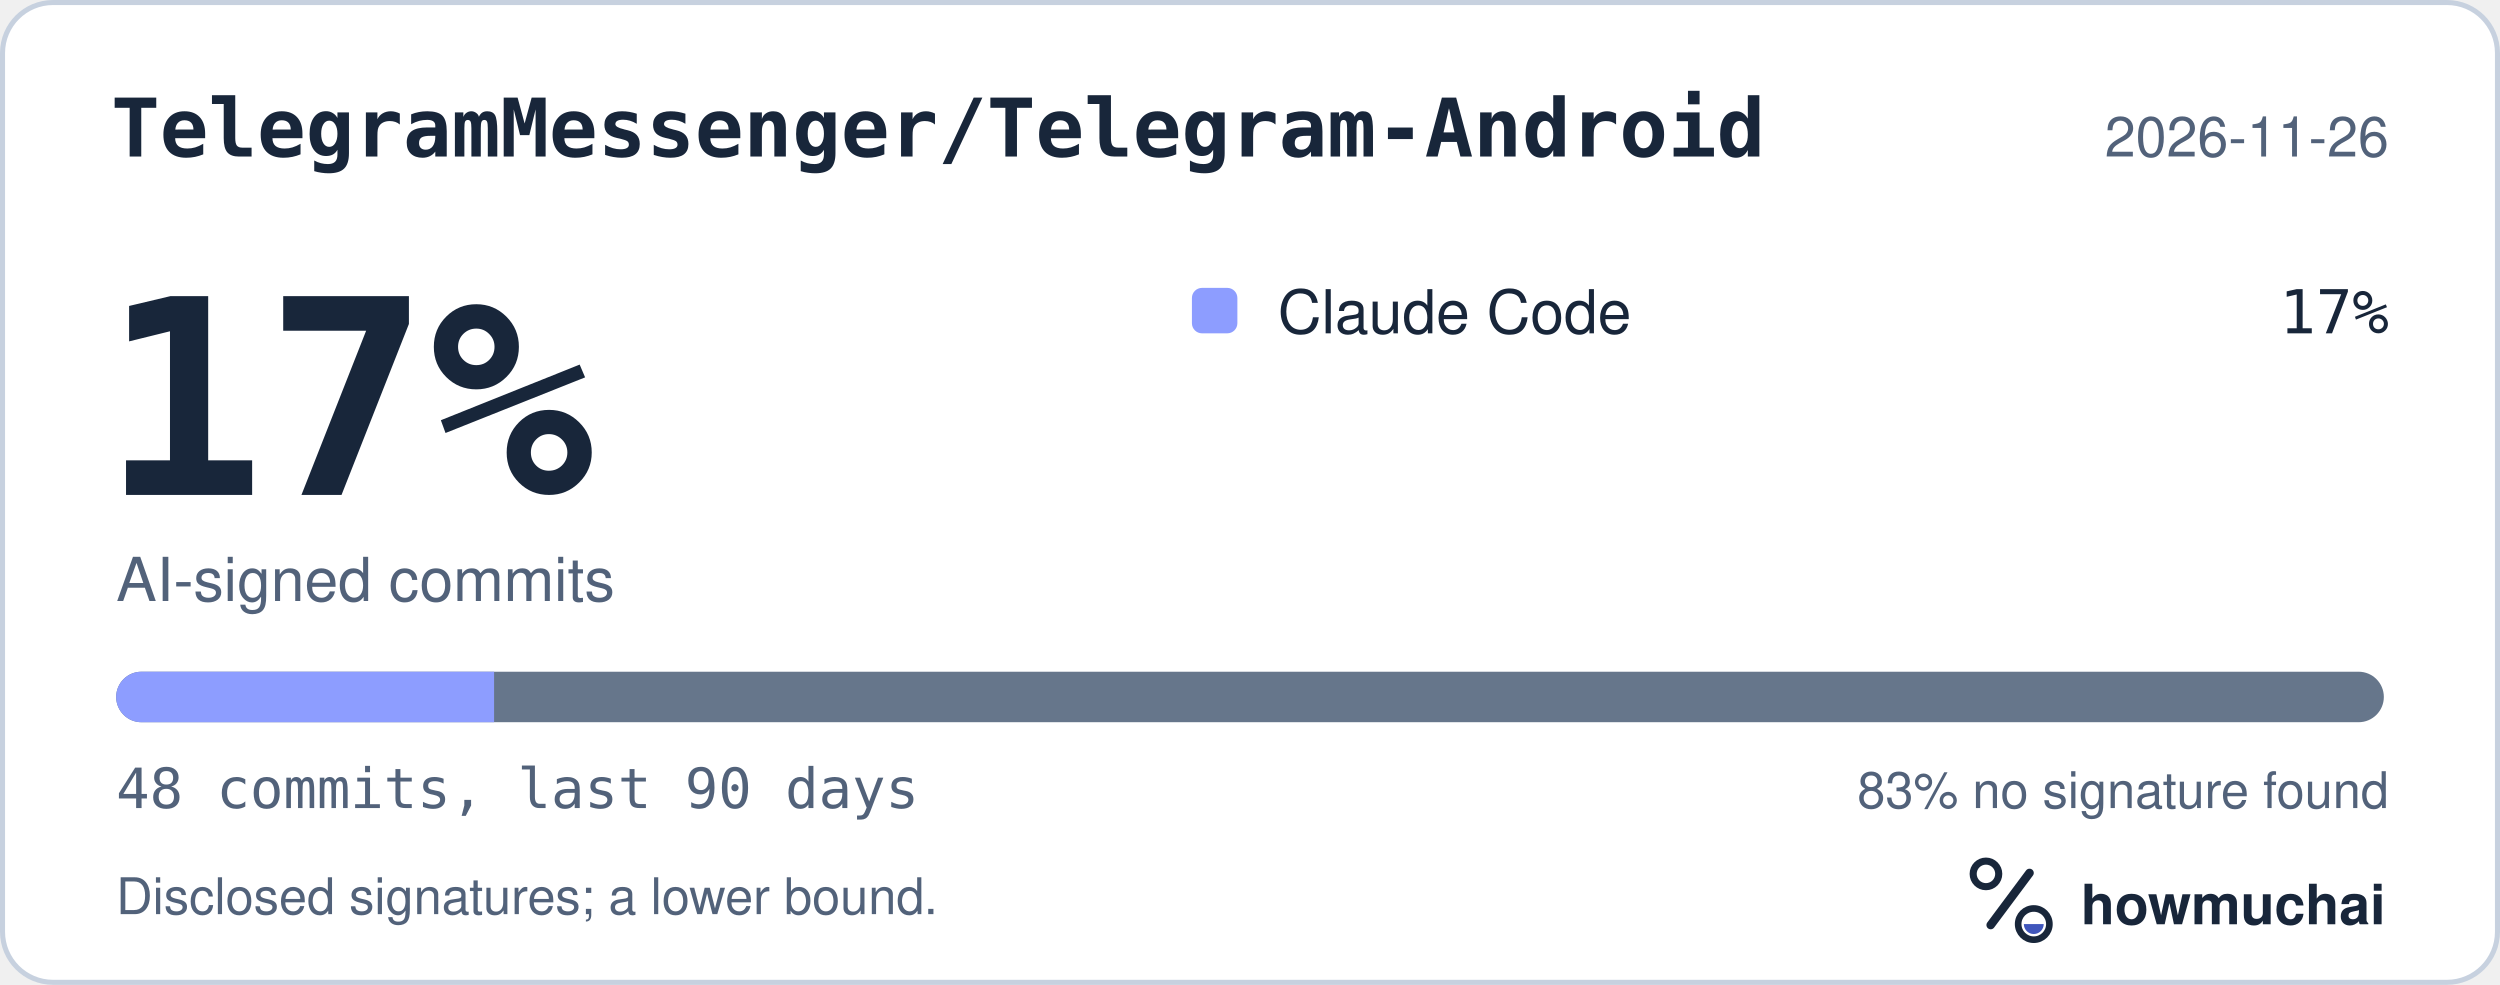
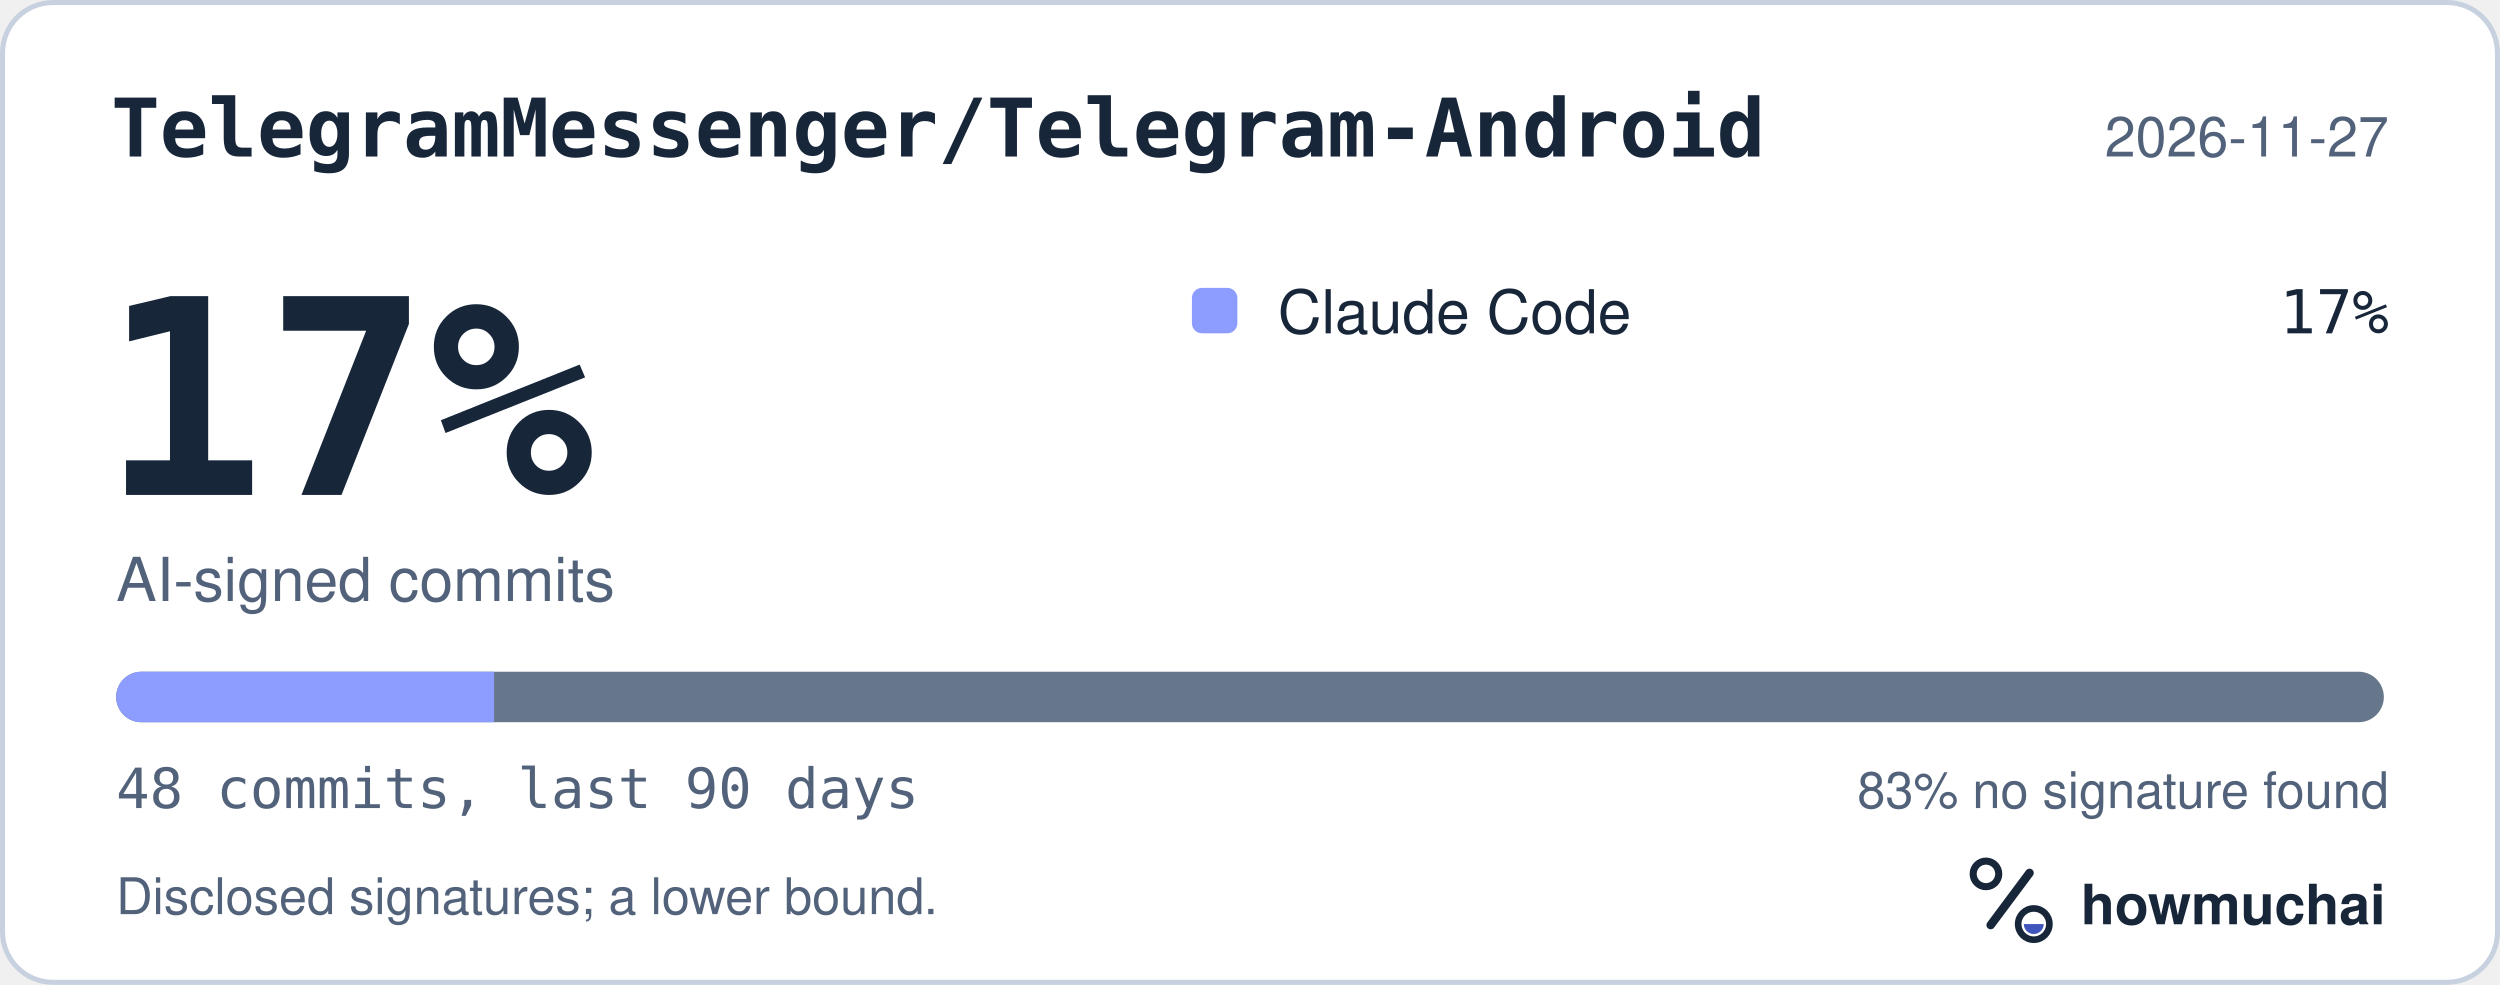
<svg xmlns="http://www.w3.org/2000/svg" width="495" height="195" viewBox="0 0 495 195" role="img" aria-labelledby="hm-t hm-d">
  <rect x="0.5" y="0.5" width="494" height="194" rx="10" fill="#FFFFFF" stroke="#C7D1DF" />
  <text x="22" y="31" fill="#18263A" font-family="ui-monospace, SF Mono, Menlo, Consolas, IBM Plex Mono, monospace" font-size="16" font-weight="600">TelegramMessenger/Telegram-Android</text>
-   <text x="473" y="31" fill="#52627A" font-family="-apple-system, BlinkMacSystemFont, Segoe UI, Helvetica, Arial, Fira Sans, sans-serif" font-size="11" text-anchor="end">2026-11-26</text>
+   <text x="473" y="31" fill="#52627A" font-family="-apple-system, BlinkMacSystemFont, Segoe UI, Helvetica, Arial, Fira Sans, sans-serif" font-size="11" text-anchor="end">2026-11-27</text>
  <text x="20" y="98" fill="#18263A" font-family="ui-monospace, SF Mono, Menlo, Consolas, IBM Plex Mono, monospace" font-size="54" font-weight="700">17%</text>
  <text x="23" y="119" fill="#52627A" font-family="-apple-system, BlinkMacSystemFont, Segoe UI, Helvetica, Arial, Fira Sans, sans-serif" font-size="12">AI-signed commits</text>
  <rect x="236" y="57" width="9" height="9" rx="2" fill="#8D9DFF" />
  <text x="253" y="66" fill="#18263A" font-family="-apple-system, BlinkMacSystemFont, Segoe UI, Helvetica, Arial, Fira Sans, sans-serif" font-size="12">Claude Code</text>
  <text x="473" y="66" fill="#18263A" font-family="ui-monospace, SF Mono, Menlo, Consolas, IBM Plex Mono, monospace" font-size="12" text-anchor="end">17%</text>
  <defs>
    <clipPath id="hm-bar">
      <rect x="23" y="133" width="449" height="10" rx="5" />
    </clipPath>
  </defs>
  <rect x="23" y="133" width="449" height="10" rx="5" fill="#66768B" />
  <g clip-path="url(#hm-bar)">
    <rect x="23.00" y="133" width="74.83" height="10" fill="#8D9DFF" />
  </g>
  <text x="23" y="160" fill="#52627A" font-family="ui-monospace, SF Mono, Menlo, Consolas, IBM Plex Mono, monospace" font-size="11">48 commits, last 90 days</text>
  <text x="473" y="160" fill="#52627A" font-family="-apple-system, BlinkMacSystemFont, Segoe UI, Helvetica, Arial, Fira Sans, sans-serif" font-size="10" text-anchor="end">83% no signature found</text>
  <text x="23" y="181" fill="#52627A" font-family="-apple-system, BlinkMacSystemFont, Segoe UI, Helvetica, Arial, Fira Sans, sans-serif" font-size="10">Disclosed signatures; a lower bound.</text>
  <g transform="translate(386 166) scale(0.046875)">
    <circle cx="154" cy="150" r="54" fill="none" stroke="#18263A" stroke-width="30" />
    <path d="M174 366 338 146" fill="none" stroke="#18263A" stroke-width="36" stroke-linecap="round" />
    <circle cx="356" cy="362" r="66" fill="none" stroke="#18263A" stroke-width="28" />
    <path d="M314 362a42 42 0 0 0 84 0Z" fill="#4056BC" />
  </g>
  <text x="412" y="183" fill="#18263A" font-family="-apple-system, BlinkMacSystemFont, Segoe UI, Helvetica, Arial, Fira Sans, sans-serif" font-size="11" font-weight="650">howmuchai</text>
</svg>
